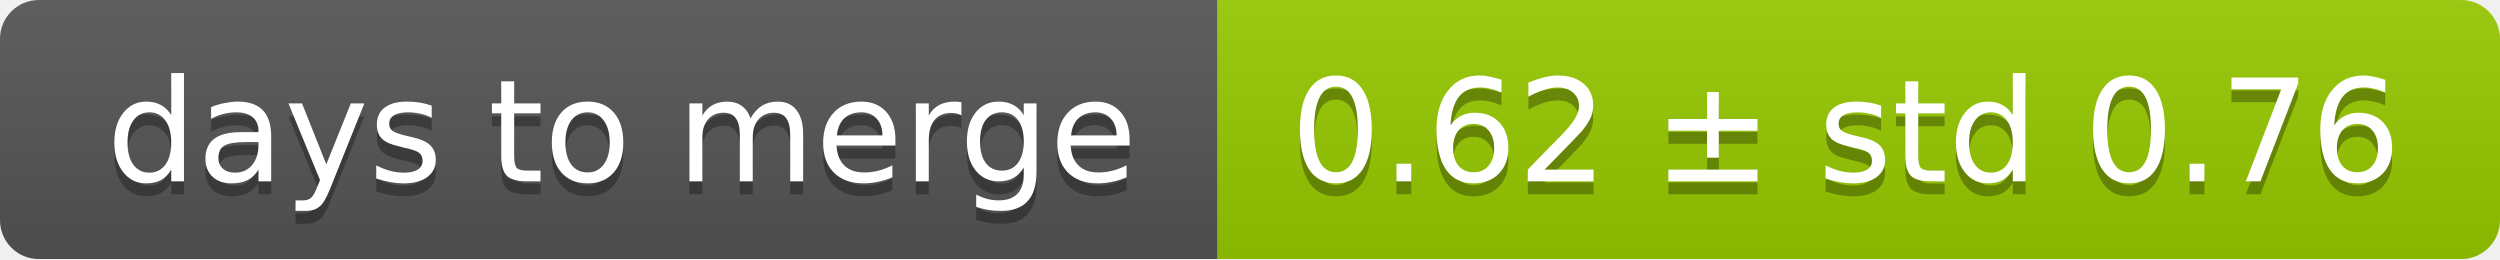
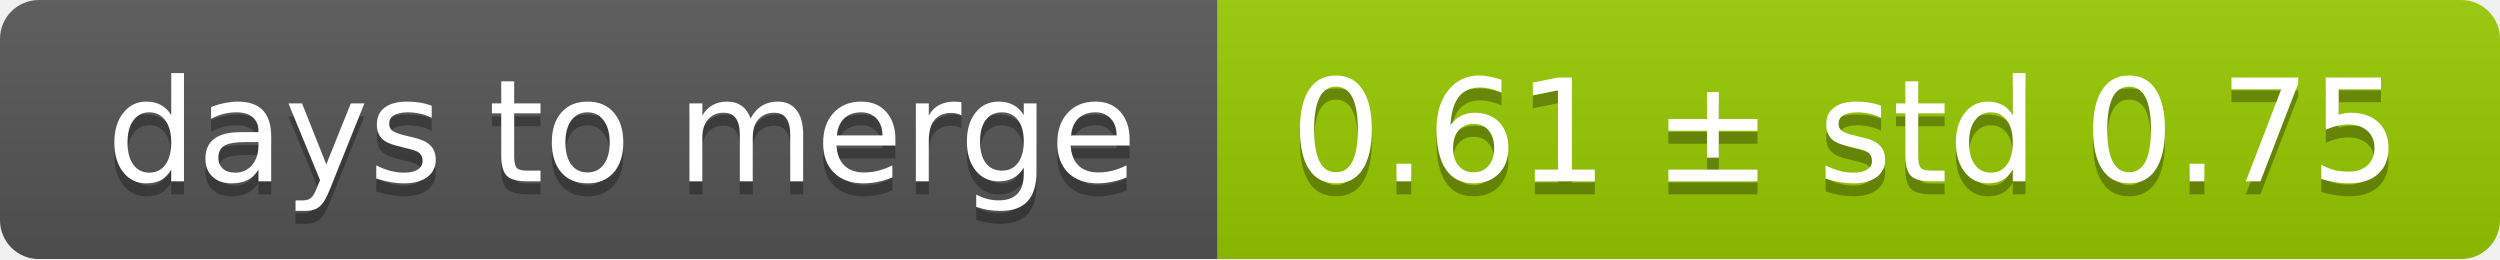
<svg xmlns="http://www.w3.org/2000/svg" width="193" height="20">
  <linearGradient id="smooth" x2="0" y2="100%">
    <stop offset="0" stop-color="#bbb" stop-opacity=".1" />
    <stop offset="1" stop-opacity=".1" />
  </linearGradient>
  <mask id="round">
    <rect width="193" height="20" rx="3" fill="#fff" />
  </mask>
  <g mask="url(#round)">
    <rect width="94" height="20" fill="#555" />
    <rect x="94" width="99" height="20" fill="#97ca00" />
    <rect width="193" height="20" fill="url(#smooth)" />
  </g>
  <g fill="#fff" text-anchor="middle" font-family="DejaVu Sans,Verdana,Geneva,sans-serif" font-size="11">
    <text x="48" y="15" fill="#010101" fill-opacity=".3">days to merge</text>
    <text x="48" y="14">days to merge</text>
-     <text x="142.5" y="15" fill="#010101" fill-opacity=".3">0.62 ± std 0.76</text>
-     <text x="142.5" y="14">0.62 ± std 0.76</text>
+     <text x="142.5" y="15" fill="#010101" fill-opacity=".3">0.61 ± std 0.75</text>
+     <text x="142.5" y="14">0.61 ± std 0.75</text>
  </g>
</svg>
